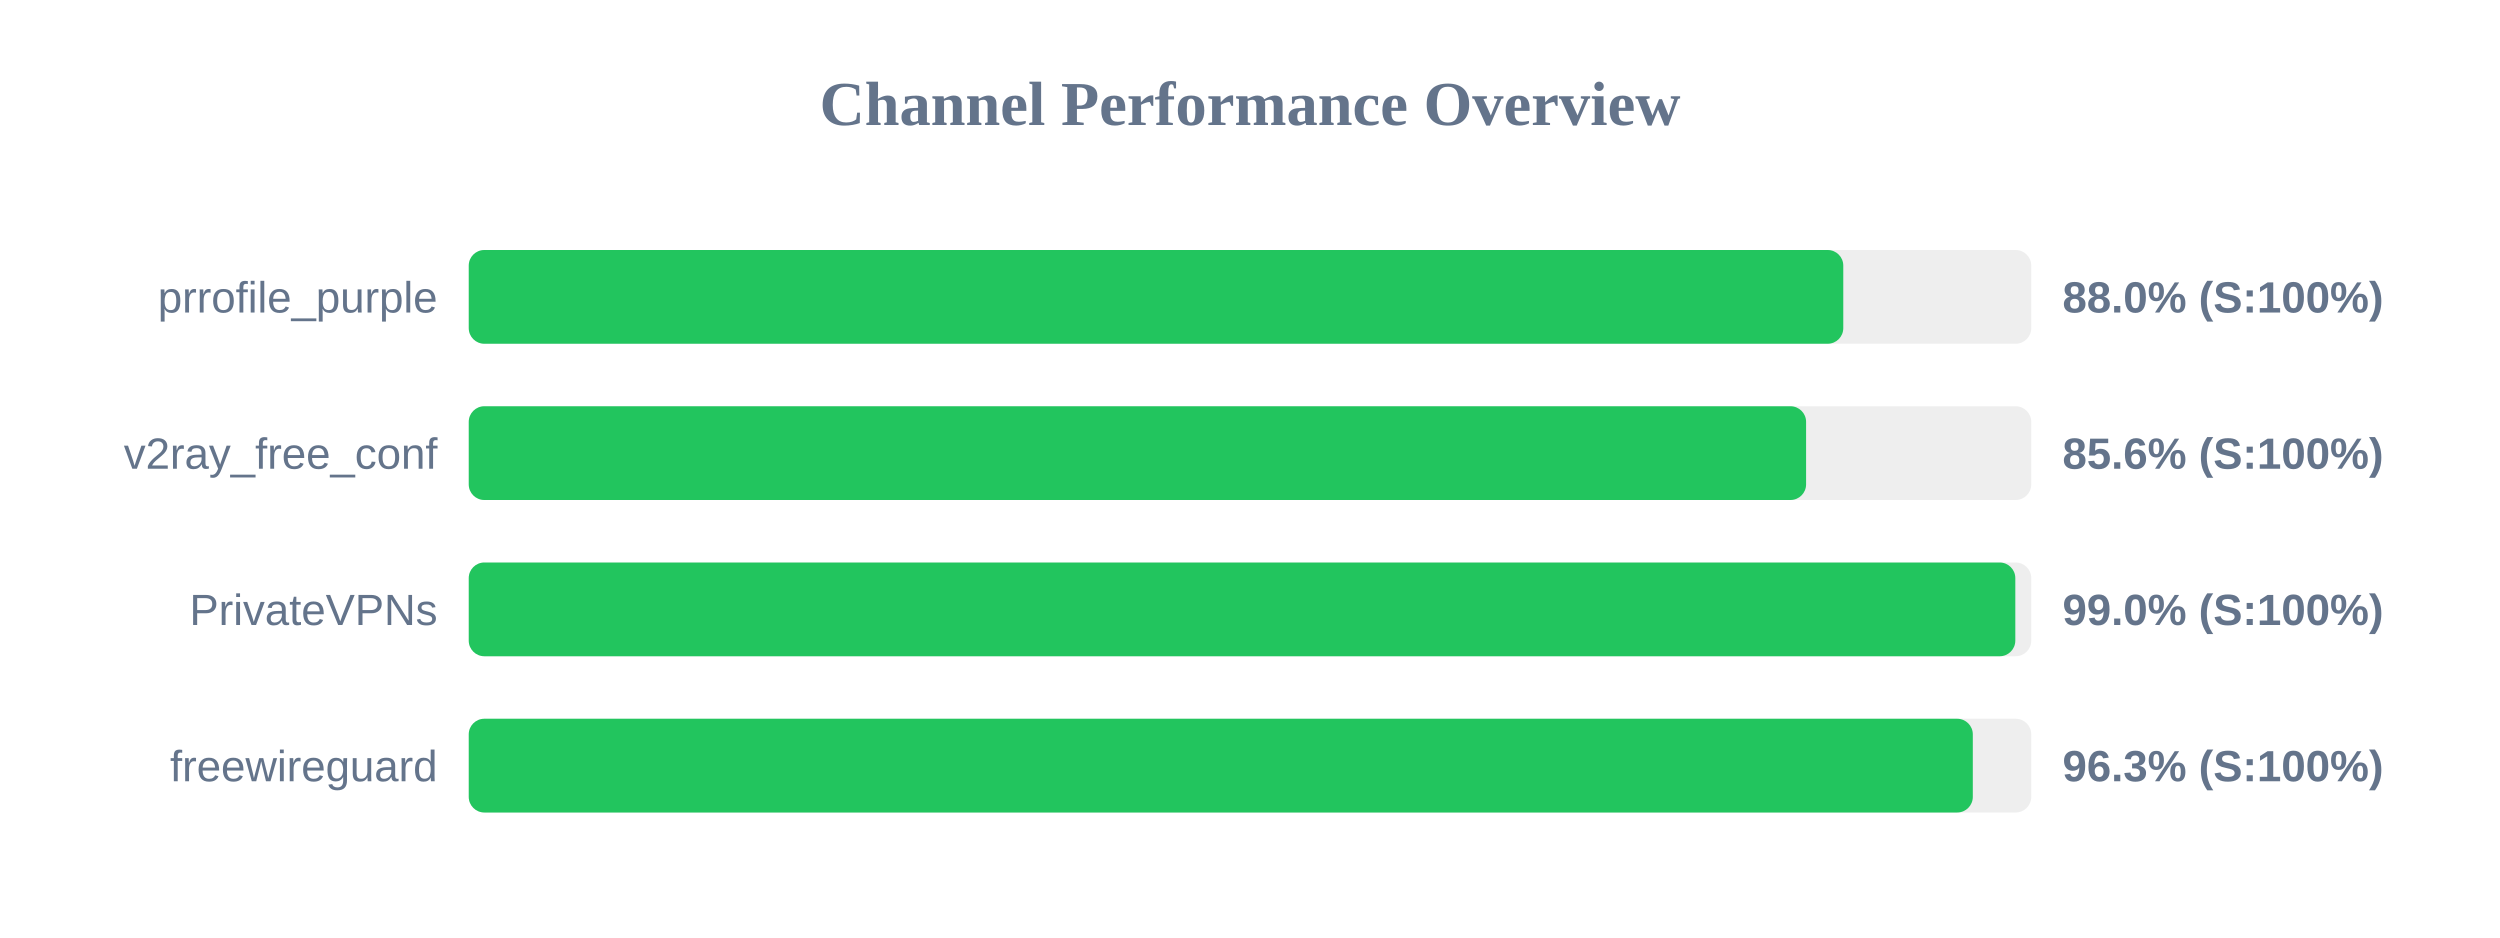
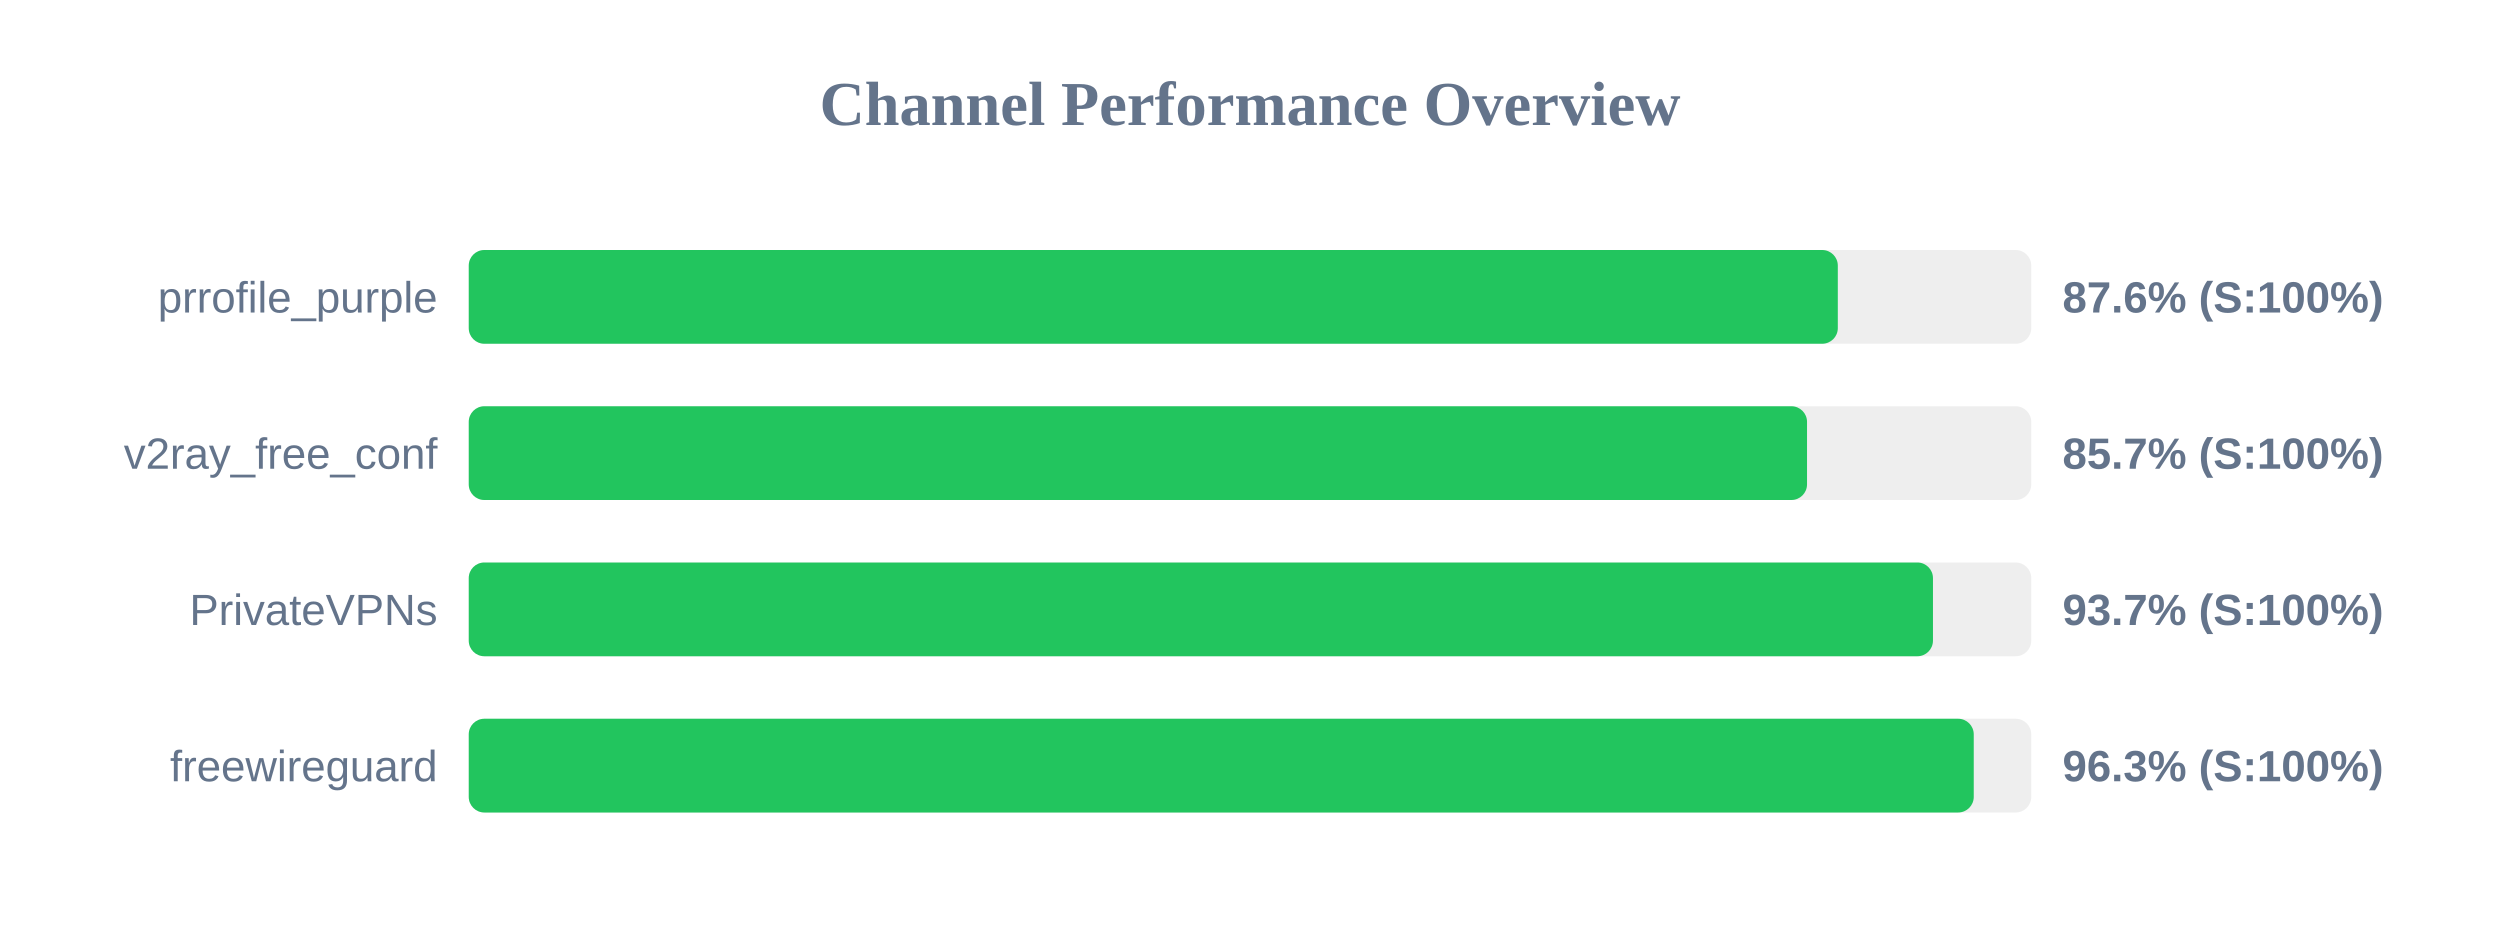
<svg xmlns="http://www.w3.org/2000/svg" width="800" height="300" version="1.1">
  <style>
        .row { font: 14px Arial; fill: #64748b; }
        .score { font: bold 14px Arial; fill: #64748b; }
    </style>
  <text x="400" y="40" text-anchor="middle" font-size="20px" font-weight="bold" fill="#64748b">Channel Performance Overview</text>
  <rect x="150" y="80" width="500" height="30" fill="#eee" rx="5" />
-   <rect x="150" y="80" width="439.85" height="30" fill="#22c55e" rx="5" />
+   <rect x="150" y="80" width="438.1" height="30" fill="#22c55e" rx="5" />
  <text x="140" y="100" text-anchor="end" class="row">prrofile_purple</text>
-   <text x="660" y="100" text-anchor="start" class="score">88.0% (S:100%)</text>
+   <text x="660" y="100" text-anchor="start" class="score">87.6% (S:100%)</text>
  <rect x="150" y="130" width="500" height="30" fill="#eee" rx="5" />
-   <rect x="150" y="130" width="427.95" height="30" fill="#22c55e" rx="5" />
+   <rect x="150" y="130" width="428.25" height="30" fill="#22c55e" rx="5" />
  <text x="140" y="150" text-anchor="end" class="row">v2ray_free_conf</text>
-   <text x="660" y="150" text-anchor="start" class="score">85.6% (S:100%)</text>
+   <text x="660" y="150" text-anchor="start" class="score">85.7% (S:100%)</text>
  <rect x="150" y="180" width="500" height="30" fill="#eee" rx="5" />
-   <rect x="150" y="180" width="494.9" height="30" fill="#22c55e" rx="5" />
+   <rect x="150" y="180" width="468.55" height="30" fill="#22c55e" rx="5" />
  <text x="140" y="200" text-anchor="end" class="row">PrivateVPNs</text>
-   <text x="660" y="200" text-anchor="start" class="score">99.0% (S:100%)</text>
+   <text x="660" y="200" text-anchor="start" class="score">93.7% (S:100%)</text>
  <rect x="150" y="230" width="500" height="30" fill="#eee" rx="5" />
-   <rect x="150" y="230" width="481.3" height="30" fill="#22c55e" rx="5" />
+   <rect x="150" y="230" width="481.6" height="30" fill="#22c55e" rx="5" />
  <text x="140" y="250" text-anchor="end" class="row">freewireguard</text>
  <text x="660" y="250" text-anchor="start" class="score">96.3% (S:100%)</text>
</svg>
